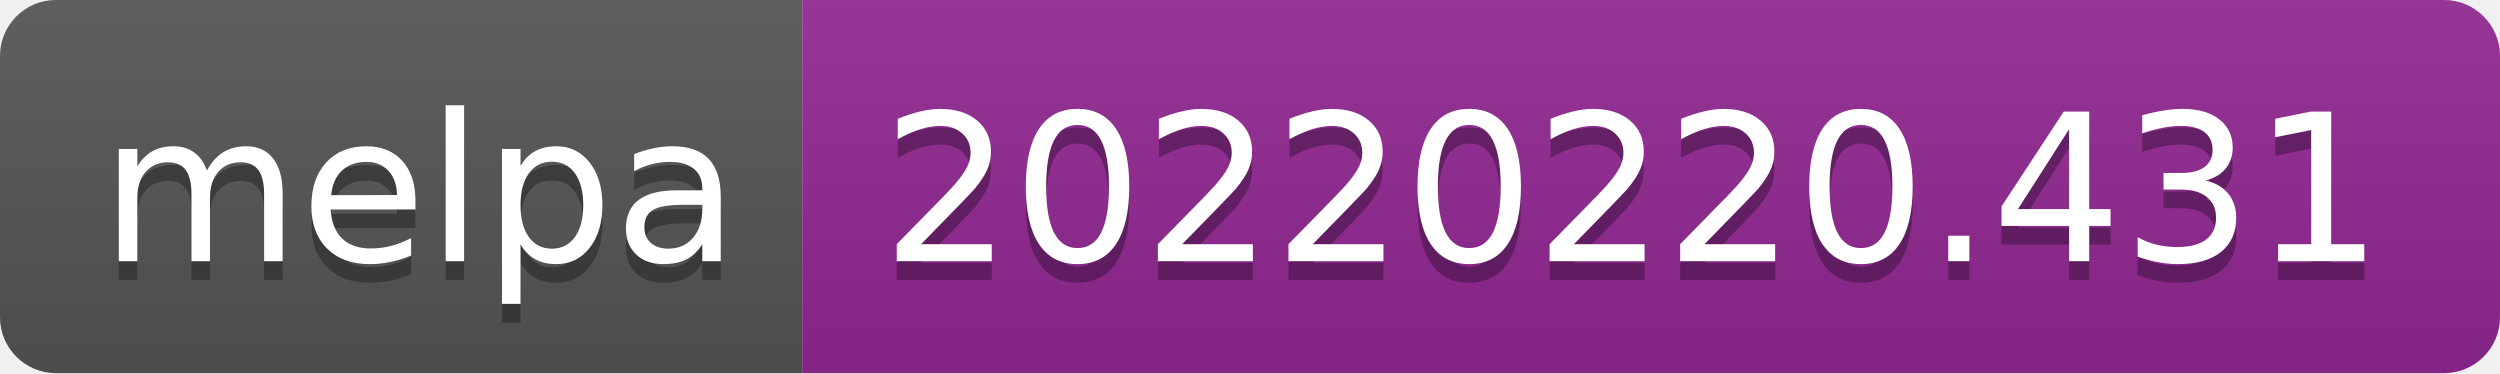
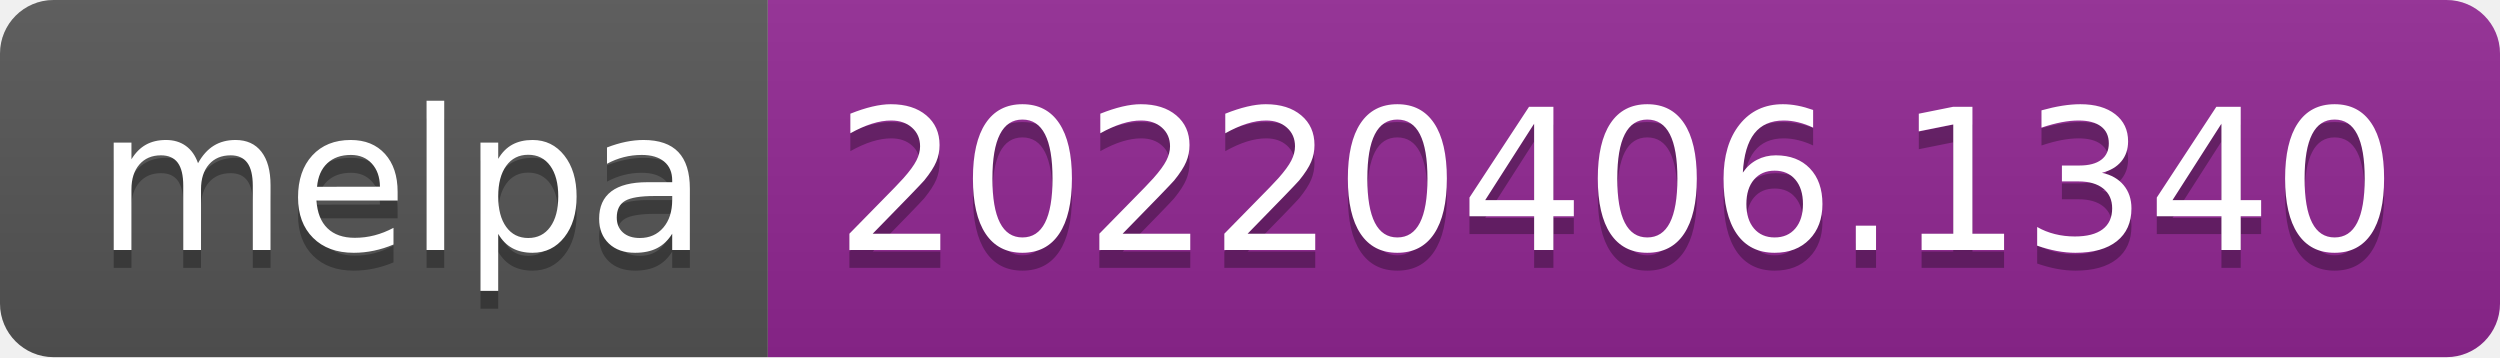
- <svg xmlns="http://www.w3.org/2000/svg" width="134" height="20" role="img" aria-label="melpa: 20220220.431">
+ <svg xmlns="http://www.w3.org/2000/svg" width="140" height="20" role="img" aria-label="melpa: 20220406.1340">
  <linearGradient id="s" x2="0" y2="100%">
    <stop offset="0" stop-color="#bbb" stop-opacity=".1" />
    <stop offset="1" stop-opacity=".1" />
  </linearGradient>
  <clipPath id="r">
-     <rect width="134" height="20" rx="3" fill="#fff" />
+     <rect width="140" height="20" rx="3" fill="#fff" />
  </clipPath>
  <g clip-path="url(#r)">
    <rect width="43" height="20" fill="#555" />
-     <rect x="43" width="91" height="20" fill="#922793" />
-     <rect width="134" height="20" fill="url(#s)" />
+     <rect x="43" width="97" height="20" fill="#922793" />
+     <rect width="140" height="20" fill="url(#s)" />
  </g>
  <g fill="#fff" text-anchor="middle" font-family="Verdana,Geneva,DejaVu Sans,sans-serif" text-rendering="geometricPrecision" font-size="110">
    <text aria-hidden="true" x="225" y="150" fill="#010101" fill-opacity=".3" transform="scale(.1)" textLength="330">melpa</text>
    <text x="225" y="140" transform="scale(.1)" fill="#fff" textLength="330">melpa</text>
-     <text aria-hidden="true" x="875" y="150" fill="#010101" fill-opacity=".3" transform="scale(.1)" textLength="810">20220220.431</text>
-     <text x="875" y="140" transform="scale(.1)" fill="#fff" textLength="810">20220220.431</text>
+     <text aria-hidden="true" x="905" y="150" fill="#010101" fill-opacity=".3" transform="scale(.1)" textLength="870">20220406.1340</text>
+     <text x="905" y="140" transform="scale(.1)" fill="#fff" textLength="870">20220406.1340</text>
  </g>
</svg>
